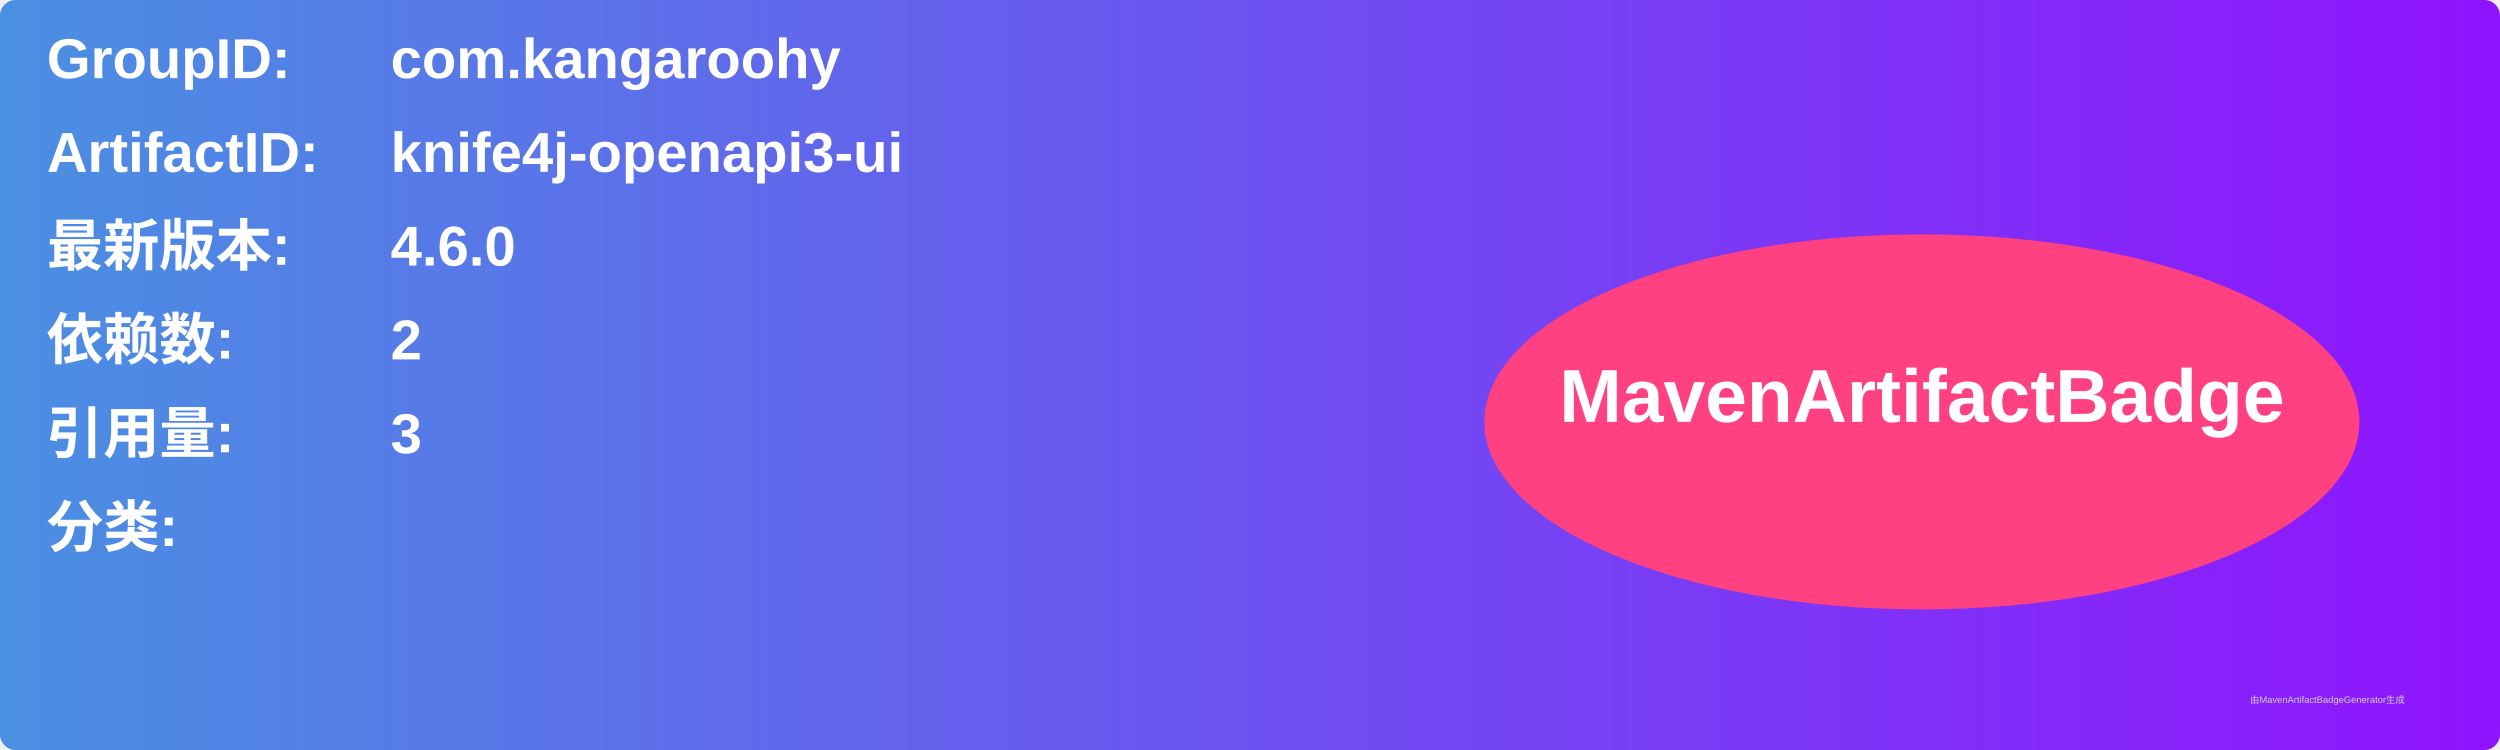
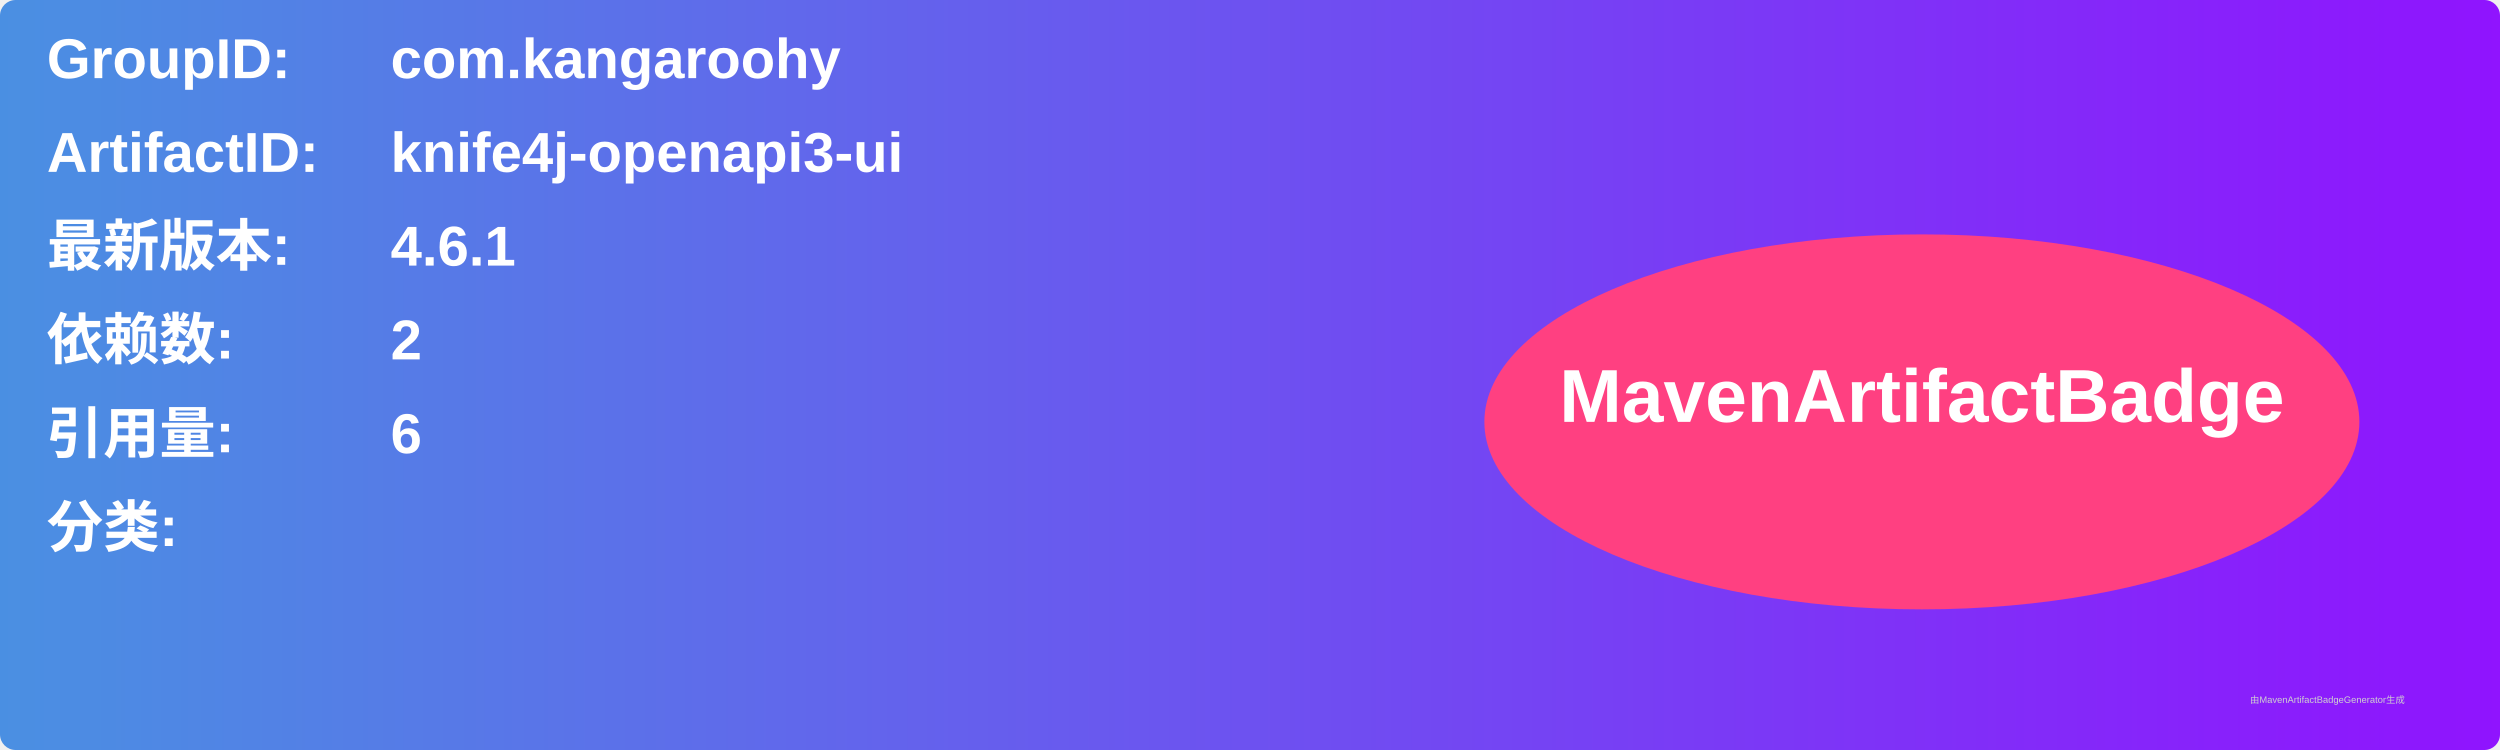
<svg xmlns="http://www.w3.org/2000/svg" width="800" height="240" viewBox="0 0 800 240">
  <linearGradient id="grad" x1="0%" y1="0%" x2="100%" y2="0%">
    <stop offset="0%" stop-color="#4a90e2" />
    <stop offset="100%" stop-color="#9013fe" />
  </linearGradient>
  <rect width="100%" height="100%" rx="5" ry="5" fill="url(#grad)" />
  <g transform="translate(15, 15)">
    <text x="0" y="10" font-family="Arial" font-size="18" fill="white" font-weight="bold" width="260">GroupID:</text>
    <text x="110" y="10" font-family="Arial" font-size="18" fill="white" font-weight="bold" width="460">com.kangaroohy</text>
    <text x="0" y="40" font-family="Arial" font-size="18" fill="white" font-weight="bold" width="260">ArtifactID:</text>
    <text x="110" y="40" font-family="Arial" font-size="18" fill="white" font-weight="bold" width="460">knife4j-openapi3-ui</text>
    <text x="0" y="70" font-family="Arial" font-size="18" fill="white" font-weight="bold">最新版本:</text>
    <text x="110" y="70" font-family="Arial" font-size="18" fill="white" font-weight="bold">
-       <tspan font-weight="bold">4.6.0</tspan>
+       <tspan font-weight="bold">4.6.1</tspan>
    </text>
    <text x="0" y="100" font-family="Arial" font-size="18" fill="white" font-weight="bold">依赖数: </text>
    <text x="110" y="100" font-family="Arial" font-size="18" fill="white">
      <tspan font-weight="bold">2</tspan>
    </text>
    <text x="0" y="130" font-family="Arial" font-size="18" fill="white" font-weight="bold">引用量: </text>
    <text x="110" y="130" font-family="Arial" font-size="18" fill="white">
-       <tspan font-weight="bold">3</tspan>
+       <tspan font-weight="bold">6</tspan>
    </text>
    <text x="0" y="160" font-family="Arial" font-size="18" fill="white" font-weight="bold">分类:</text>
    <text x="10" y="190" font-family="Arial" font-size="10" fill="white">
      <tspan font-weight="bold" />
    </text>
    <ellipse cx="600" cy="120" rx="140" ry="60" fill="#ff4081" />
    <text x="600" y="120" text-anchor="middle" font-family="Arial" font-size="24" fill="white" font-weight="bold">MavenArtifactBadge</text>
  </g>
  <text x="720" y="225" font-family="Arial" font-size="3" fill="#d0d0d0">由MavenArtifactBadgeGenerator生成</text>
</svg>
